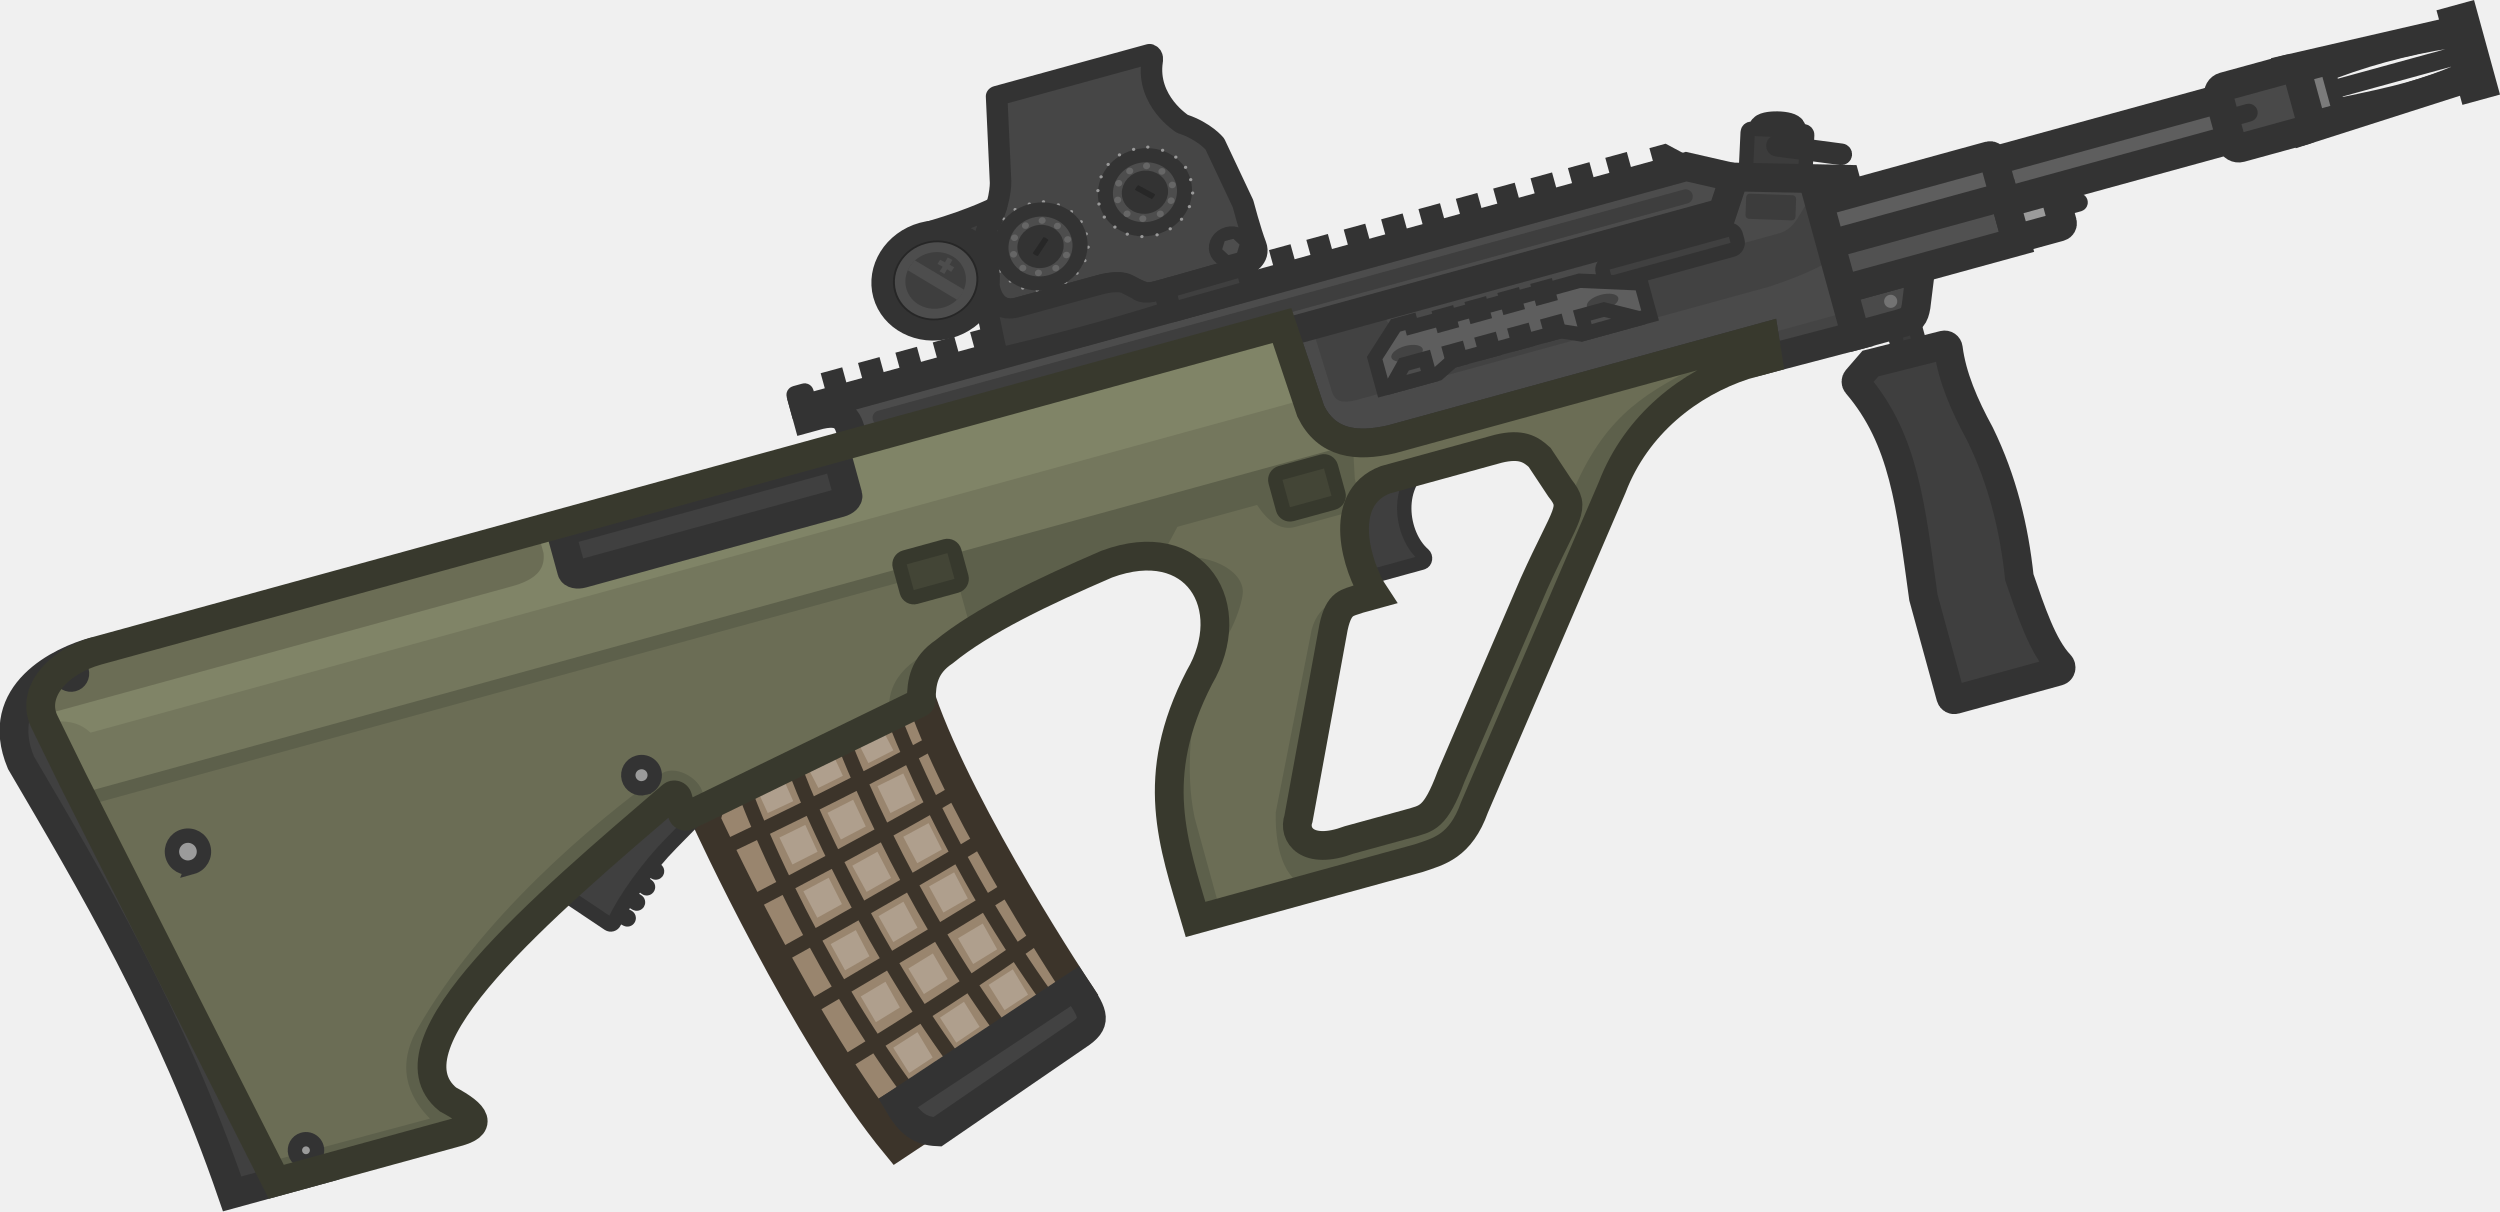
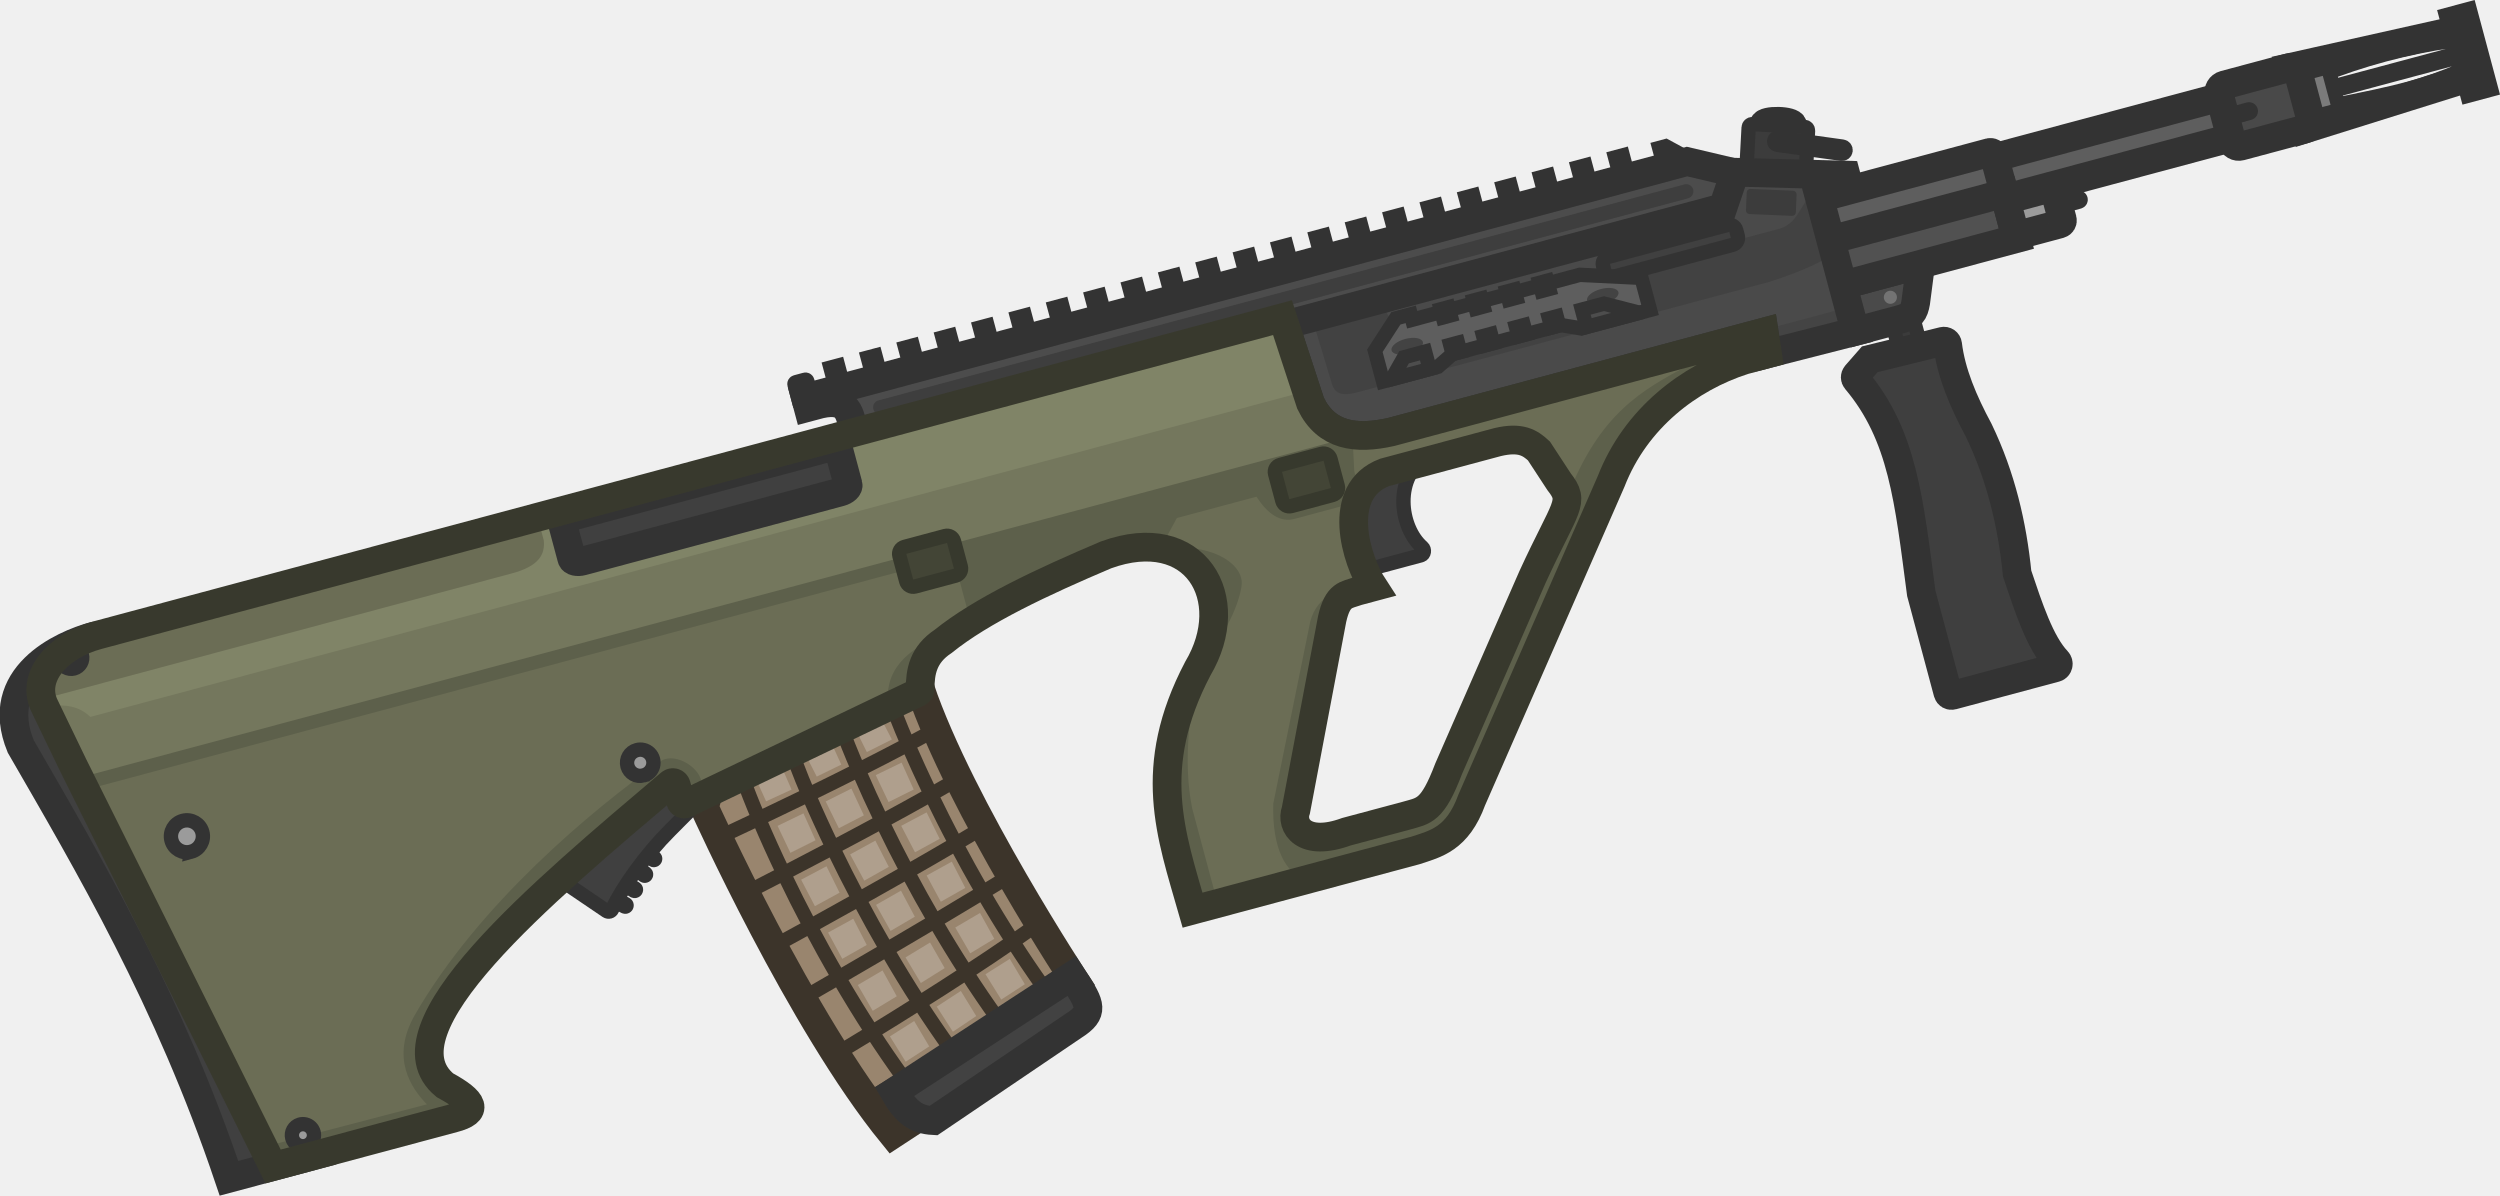
- <svg xmlns="http://www.w3.org/2000/svg" width="120.061" height="58.175" fill="none">
-   <defs>
-     <clipPath id="a">
-       <path fill="#fff" d="M0 0h110v110H0z" />
-     </clipPath>
-   </defs>
-   <g clip-path="url(#a)" transform="rotate(14.648 156.12 53.385)">
+ <svg xmlns="http://www.w3.org/2000/svg" width="121.857" height="58.28" fill="none">
+   <g clip-path="url(#a)" transform="scale(1.0134)rotate(15 155.195 53.062)">
    <path fill="#99856e" d="m34.333 70.264-.314-.313c.249-.183.835-.65 1.594-1.266.607-.492 1.324-1.078 2.069-1.689.675-.554 1.373-1.128 2.03-1.67.77-.634 1.399-1.374 1.96-1.839l1.196-.99c.342.512.814 1.19 1.231 1.728a45 45 0 0 0 1.668 2.013c.574.656 1.17 1.308 1.768 1.94.625.661 1.251 1.301 1.853 1.902a111 111 0 0 0 4.486 4.232c-.061.166-.332.624-.706 1.22-.41.651-.941 1.468-1.455 2.247-.589.893-1.154 1.736-1.482 2.226l-.294.435-1.422 1.59-1.37 1.534a32 32 0 0 1-1.622-1.258 49 49 0 0 1-2.012-1.762 74 74 0 0 1-2.248-2.168 99 99 0 0 1-1.991-2.06 126.574 126.574 0 0 1-3.913-4.37 82 82 0 0 1-1.026-1.222z" />
    <path stroke="#3c342a" stroke-linecap="round" stroke-miterlimit="29" stroke-width=".691" d="M43.005 65.26c.455.57 1.023 1.262 1.692 2.037m-1.692-2.038a134 134 0 0 1-1.984 1.804m1.984-1.804c.38-.353.748-.7 1.094-1.034m-1.094 1.034c-.686-.86-1.201-1.594-1.333-1.772m3.025 3.81c.529.614 1.121 1.28 1.77 1.978m-1.77-1.978c-.626.612-1.285 1.244-1.941 1.865m1.94-1.865q.558-.544 1.07-1.06m.701 3.038c.576.62 1.197 1.266 1.859 1.924m-1.859-1.924c-.614.624-1.26 1.27-1.902 1.905m1.902-1.905q.556-.565 1.068-1.097m.79 3.021a63 63 0 0 0 2.006 1.912m-2.005-1.912c-.604.63-1.239 1.286-1.87 1.934m1.87-1.934c.368-.385.725-.76 1.062-1.119m.943 3.031a57 57 0 0 0 1.994 1.736M50.33 73.11c-.564.664-1.165 1.348-1.768 2.021m1.768-2.021q.512-.6.971-1.167m1.023 2.903a87 87 0 0 1-1.745 2.027m1.745-2.027q.415.345.843.685m-.843-.685c.316-.38.62-.754.902-1.114m-2.647 3.141a56 56 0 0 1-2.017-1.742m2.017 1.742c-.608.688-1.221 1.364-1.802 1.994m1.802-1.994q.558.46 1.133.905m-3.15-2.647a63 63 0 0 1-2.107-2m2.107 2c-.614.687-1.23 1.362-1.812 1.99m-.295-3.99a69 69 0 0 1-1.89-1.952m1.89 1.953c-.644.66-1.283 1.31-1.883 1.918m-.008-3.87a71 71 0 0 1-1.809-2.02m1.81 2.02c-.654.647-1.304 1.284-1.915 1.879m.105-3.898a65 65 0 0 1-1.735-2.099m1.735 2.099c-.667.631-1.331 1.252-1.955 1.83m.22-3.929a205 205 0 0 1-2.009 1.768m2.009-1.768c-.558-.705-1-1.299-1.308-1.737m-.7 3.505a261 261 0 0 1-2.014 1.73m2.013-1.73a66 66 0 0 0 1.789 2.161m-1.789-2.161c-.723-.916-1.203-1.608-1.33-1.835m-.683 3.566a64 64 0 0 0 1.835 2.239m-1.835-2.24c-.854.728-1.465 1.238-1.64 1.385m1.64-1.384a39 39 0 0 1-1.386-1.877m3.221 4.115c.56-.51 1.236-1.13 1.967-1.808M38.834 72.8a72 72 0 0 0 1.893 2.124M38.834 72.8c-.816.745-1.386 1.257-1.522 1.38m3.489-3.188a75 75 0 0 0 1.85 2.068m0 0c-.716.698-1.377 1.337-1.924 1.863m1.925-1.863a71 71 0 0 0 1.921 1.99m-3.846-.126c.612.66 1.268 1.34 1.96 2.028m-1.96-2.028c-.747.719-1.282 1.228-1.455 1.392m3.415.636c.533-.535 1.182-1.188 1.886-1.901m-1.886 1.901a63 63 0 0 0 2.237 2.119m-2.237-2.119c-.8.803-1.342 1.342-1.424 1.424m5.488-1.254a63 63 0 0 1-2.178-2.071m2.178 2.07c-.676.732-1.304 1.4-1.827 1.95m1.827-1.95c.657.595 1.334 1.18 2.027 1.747m-3.854.203c.656.59 1.335 1.174 2.034 1.743m-2.034-1.743c-.738.777-1.264 1.32-1.413 1.473m3.447.27a177 177 0 0 0 1.82-1.946m-1.82 1.946c-.742.78-1.276 1.329-1.435 1.492m1.435-1.492q.764.624 1.557 1.217m.263-3.163q.717.586 1.453 1.137m-14.872-8.06c-.65-.76-1.026-1.221-1.026-1.221v-.46l-.314-.313c.249-.183.835-.65 1.594-1.266m-.254 3.26c.503.59 1.17 1.36 1.953 2.234m0 0c.594.664 1.255 1.387 1.96 2.137m0 0a99 99 0 0 0 1.99 2.06m0 0a74 74 0 0 0 2.25 2.168m0 0a49 49 0 0 0 2.011 1.762m0 0c.55.453 1.092.876 1.622 1.258l1.37-1.533m0 0 1.422-1.591.294-.435m0 0c.329-.49.894-1.333 1.482-2.226m0 0c.514-.78 1.046-1.596 1.455-2.247m0 0c.374-.596.645-1.054.706-1.22 0 0-.237-.208-.647-.58m0 0c-.457-.414-1.13-1.031-1.925-1.788m0 0a111 111 0 0 1-1.914-1.864m0 0a92 92 0 0 1-1.853-1.902m0 0a68 68 0 0 1-1.768-1.94m0 0a45 45 0 0 1-1.668-2.013m0 0a32 32 0 0 1-1.231-1.727l-1.196.99m0 0c-.561.464-1.19 1.204-1.96 1.838m0 0c-.657.542-1.355 1.117-2.03 1.67m0 0c-.745.611-1.462 1.197-2.07 1.689" />
    <path stroke="#3c342a" stroke-linecap="round" stroke-miterlimit="29" stroke-width="1.382" d="m34.02 69.95.313.314v.46s7.159 8.765 12.812 12.84l2.792-3.124s3.69-5.458 3.937-6.128c0 0-7.648-6.79-11.006-11.814 0 0-7.738 6.636-8.849 7.453z" />
    <path fill="#af9f8d" d="m41.358 64.308-1.016.855.848.961 1.005-.894zm-2.032 1.708-1.055.877.897.994.99-.862zm-2.061 1.67-1.02.911.877 1.069 1.038-.86zm5.672-1.503-1.046.902.93 1.092 1.012-.895zm-2.01 1.831-1.034.918.945 1.079 1-.91zm-1.919 1.748-1.046.903.93 1.092 1.012-.896zm5.709-1.578-1.012.94.97 1.057.977-.932zm-2.03 1.949-.999.955.984 1.043.966-.947zm-1.95 1.8-1.011.94.969 1.057.978-.932zm5.764-1.774-.996.957.985 1.041.964-.947zm-2 1.981-.982.97 1 1.028.95-.961zm-1.867 1.898-.997.956.986 1.042.963-.948zm5.817-1.847-.968.984 1.015 1.013.936-.975zm-1.953 1.995-.954.998 1.03.998.921-.989zm-1.86 1.89-.968.984 1.015 1.013.935-.975zm5.767-2.121-.937 1.015 1.047.98.905-1.005zm-1.875 2.099-.922 1.028 1.061.965.89-1.018zm-1.792 1.978-.937 1.015 1.047.98.904-1.004z" />
    <path fill="#3c3c3c" stroke="#333" stroke-linecap="square" stroke-width="1.382" d="M75.77 25.814c.372-.09.654-.239.632-.333s-.343-.1-.714-.01-.654.239-.631.333c.022.095.342.099.713.01z" />
    <rect width="2.859" height="2.469" x="74.348" y="25.962" fill="#3c3c3c" stroke="#333" stroke-width=".691" rx=".173" transform="rotate(-11.93 74.348 25.962)" />
    <path fill="#3b3b3b" stroke="#333" stroke-width=".691" d="M83.254 33.035q-.007-.017.005-.026l.874-.504c.008-.005.02-.001.025.009l1.03 1.785q.009.017-.005.026l-.873.504c-.008.005-.02 0-.025-.009z" />
    <path fill="#4a4a4a" stroke="#333" stroke-linecap="round" stroke-width="1.382" d="m81.873 34.277 1.912-1.104c.512-.295.578-.508.537-.994l-.245-1.838-4.472 2.582z" />
    <path fill="#5e5e5e" stroke="#333" stroke-width="1.382" d="m85.475 24.873 10.898-6.292 1.014 1.755-10.899 6.292z" />
    <rect width="9.819" height="2.811" x="77.533" y="29.116" fill="#5e5e5e" stroke="#333" stroke-width="1.382" rx=".173" transform="rotate(-30 77.533 29.116)" />
    <path fill="#515151" stroke="#333" stroke-width="1.382" d="m77.359 31.617 9.717-5.61 1.127 1.952-9.717 5.61z" />
    <path fill="#404040" stroke="#333" stroke-width=".691" d="m70.482 28.194.695 1.203 1.55-.895-1.965-.47zM34.71 48.716l.33-.19.55.955-.33.19zM33.252 49.945a.086.086 0 0 1 .032-.118l.4-.232a.086.086 0 0 1 .119.032l.366.633-.551.318zM36.32 47.786l.33-.19.551.955-.33.19zM37.932 46.855l.33-.19.551.955-.33.19zM39.543 45.925l.33-.19.552.955-.33.19zM41.154 44.995l.33-.19.551.955-.33.19zM42.766 44.064l.33-.19.551.955-.33.19zM44.377 43.134l.33-.19.552.955-.33.19zM45.988 42.204l.33-.19.551.955-.33.19zM47.6 41.273l.33-.19.551.955-.33.19zM49.211 40.343l.33-.19.552.955-.33.19zM50.822 39.413l.33-.19.551.955-.33.19zM52.434 38.482l.33-.19.551.955-.33.19zM54.045 37.552l.33-.19.552.955-.33.19zM55.656 36.622l.33-.19.551.955-.33.19zM57.268 35.69l.33-.19.551.956-.33.19zM58.881 34.76l.33-.19.552.956-.33.19zM60.492 33.831l.33-.19.551.955-.33.19zM62.103 32.9l.33-.19.551.955-.33.19zM63.715 31.97l.33-.19.552.956-.33.19zM65.326 31.04l.33-.19.551.955-.33.19zM66.938 30.109l.33-.19.551.955-.33.19zM68.55 29.18l.33-.19.55.955-.33.19z" />
    <path fill="#4c4c4c" stroke="#333" stroke-linecap="round" stroke-miterlimit="100" stroke-width="1.382" d="M36.56 51.307c-.365-.62-.597-1.431-1.857-.773l-.535.308-.238-.413L71.945 28.48l2.869-.087 1.966 2.758-34.332 19.901z" />
    <rect width="40.825" height=".691" x="37.051" y="49.815" fill="#3e3e3e" rx=".346" transform="rotate(-30 37.05 49.815)" />
    <path fill="#4a4a4a" d="m79.5 27.132-5.194 1.246-.119 1.793-18.892 10.907 2.167 3.317c1.14 1.326 2.563 1.137 4.102.33l16.084-9.287.427.973 3.798-2.133-3.498-6.06 1.314-.758z" />
    <path fill="#424242" d="M78.387 28.238c-.335.244-.442.615-.552 1-.13.452-.264.922-.784 1.223l-16.033 9.256c-.567.296-1.273-.545-1.565-1.038l-2.992 1.727 1.722 2.774c.303.525.69.455 1.222.178l17.891-10.33c1.361-.884 2.383-1.725 2.607-2.164z" />
    <path fill="#444" d="M80.955 33.41 59.66 45.703c-.219.126-.342.323-.275.44l.309.534c.067.116.299.108.518-.018l21.295-12.294c.218-.127.341-.324.274-.44l-.309-.534c-.067-.117-.299-.109-.517.017" />
    <path stroke="#333" stroke-linecap="round" stroke-width="1.382" d="m79.5 27.132-5.194 1.246-.119 1.793-18.892 10.907 2.167 3.317c1.14 1.326 2.563 1.137 4.102.33l16.084-9.287.427.973 3.798-2.133-3.498-6.06 1.314-.758z" />
    <rect width="2.401" height="1.21" x="75.063" y="29" fill="#3c3c3c" rx=".173" transform="rotate(-12.6 75.063 29)" />
    <rect width="3.468" height=".346" x="75.711" y="26.257" fill="#4d4d4d" stroke="#333" stroke-width=".691" rx=".173" transform="rotate(-7.08 75.71 26.257)" />
    <rect width="6.631" height=".99" x="69.164" y="34.065" fill="#404040" stroke="#333" stroke-width=".691" rx=".346" transform="rotate(-30 69.164 34.065)" />
    <path fill="#737373" d="M83.239 32.527a.315.315 0 1 0-.315-.546.315.315 0 0 0 .315.546" />
    <path fill="#4d4d4d" fill-rule="evenodd" d="m98.76 16.615 7.334-3.835 1.177 2.04-6.988 4.433zm7.215-3.272a28 28 0 0 0-5.727 3.307l.326.564 5.727-3.306zm.423.733-5.727 3.306.33.573c3.455-1.696 4.157-2.122 5.727-3.307z" clip-rule="evenodd" />
    <path stroke="#333" stroke-width=".691" d="M105.974 13.343a28 28 0 0 0-5.727 3.307l.326.564 5.727-3.306zM100.67 17.382l5.727-3.306.33.572c-1.57 1.185-2.272 1.61-5.727 3.307z" />
    <path stroke="#333" stroke-width="1.382" d="m98.76 16.615 7.334-3.835 1.177 2.04-6.988 4.433z" />
    <path fill="#454545" stroke="#333" stroke-width="1.382" d="m105.85 12.357.423-.244 1.664 2.882-.423.244z" />
    <rect width="1.328" height="2.135" x="99.391" y="16.776" fill="#7b7b7b" stroke="#333" stroke-width=".691" rx=".346" transform="rotate(-30 99.39 16.776)" />
    <rect width="2.373" height="1.786" x="87.24" y="26.292" fill="#9b9b9b" stroke="#333" stroke-width="1.382" rx=".173" transform="rotate(-30 87.24 26.292)" />
    <path fill="#4d4d4d" stroke="#333" stroke-width=".691" d="m89.693 25.795.876-.505a.096.096 0 0 1 .096.166l-.876.505z" />
    <path fill="#404040" stroke="#333" stroke-linecap="round" stroke-width="1.382" d="M3.844 70.356c-1.38.797-4.243 3.14-2.035 6.038 4.633 4.633 10.017 9.903 15.052 17.474l4.375-2.525" />
    <rect width=".127" height=".722" x="32.008" y="73.489" fill="#3a3a3a" stroke="#333" stroke-width=".691" rx=".063" transform="rotate(-62.932 32.008 73.49)" />
    <rect width=".127" height=".722" x="31.764" y="74.376" fill="#3a3a3a" stroke="#333" stroke-width=".691" rx=".063" transform="rotate(-66.99 31.764 74.376)" />
    <rect width=".127" height=".722" x="31.467" y="75.279" fill="#3a3a3a" stroke="#333" stroke-width=".691" rx=".063" transform="rotate(-73.402 31.467 75.28)" />
    <rect width=".127" height=".722" x="31.219" y="76.167" fill="#3a3a3a" stroke="#333" stroke-width=".691" rx=".063" transform="rotate(-76.911 31.219 76.167)" />
    <path fill="#404040" stroke="#333" stroke-linecap="round" stroke-width=".691" d="m27.62 75.549 3.457 1.2a.178.178 0 0 0 .233-.14c.207-1.182.911-3.014 1.696-4.373l1.064-1.856-.594-2.207Z" />
    <path fill="#3f3f3f" stroke="#333" stroke-linecap="round" stroke-width=".691" d="m61.515 51.798 2.972-1.716c.139-.08.107-.313-.037-.383-1.293-.626-2.29-2.954-.839-4.39l-3.153 1.82c-1.836 2.26-.875 3.62 1.057 4.67z" />
    <path fill="#6b6d55" fill-rule="evenodd" d="m4.013 70.259 51.08-29.491 2.37 3.627c1.14 1.327 2.563 1.138 4.102.33l16.084-9.286.427.973-1.012.584c-2.323 1.494-4.307 4.045-4.664 7.283l-2.51 16.535c-.166 1.875-1.006 2.417-1.822 2.944l-.171.11-9.606 5.547q-.192-.32-.384-.635c-1.818-2.996-3.483-5.738-2.38-10.65 1.069-3.786-1.928-6.767-5.677-4.145-2.638 2.06-5.097 4.133-6.491 6.045-.771.872-.693 1.694-.477 2.507a.18.18 0 0 1-.054.178l-9.414 8.065a.173.173 0 0 1-.262-.045l-.402-.696a.172.172 0 0 0-.291-.013l-.23.33c-4.598 6.635-10.25 14.79-6.494 16.5 1.582.381 1.895.808.817 1.417l-7.789 4.497-14.29-16.162-2.013-2.334c-1.094-1.184-.204-3.001 1.553-4.015m57.756-23.575c-2.085 1.49-.242 4.441.9 5.461l-.68.393q-.102.071-.2.13c-.382.24-.68.427-.637 1.483l.695 9.325c-.067.8.83 1.634 2.616.38l2.57-1.483.167-.098c.666-.387 1.02-.593 1.228-2.611l1.51-9.958c.16-.947.308-1.669.423-2.232.347-1.698.397-1.944-.375-2.524l-1.32-1.18c-.52-.276-1.027-.433-2.019.097z" clip-rule="evenodd" />
    <path fill="#424242" stroke="#333" stroke-linecap="round" stroke-miterlimit="29" stroke-width="1.382" d="m48.872 82.419 5.49-6.338c.627-.773.276-1.095-.862-2.104l-6.808 7.594c.807.807 1.36 1.021 2.18.848z" />
    <path fill="#74775d" d="m60.906 45.033.101.175L5.123 77.344l-.651-.736-2.013-2.334a2 2 0 0 1-.246-.332l1.691-.615L56.707 43.24l.755 1.155c.975 1.135 2.158 1.16 3.444.638" />
    <path fill="#5d604b" d="m5.356 77.607-.432-.489L59.826 45.42l.508 1.572.08.156c.328.643.58 1.136-.325 1.703l-1.922 1.11c-.63.37-1.323.105-2.054-.55l-3.434 1.982-.386 1.612c-.746.065-1.574.372-2.443.98-2.075 1.62-4.038 3.248-5.46 4.799l-1.608-2.785z" />
    <path fill="#808467" d="M2.427 74.237a2 2 0 0 1-.215-.297L22.4 62.286c1.276-.714 1.382-1.357 1.143-1.98l-.573-.992 32.124-18.546 2.031 3.11L4.676 74.158c-.806-.445-1.528-.19-2.248.078" />
    <path fill="#5d604b" d="M55.704 57.26c.306-2.439-1.107-4.346-3.233-4.267 1.96-.857 3.765-.38 4.034.612.135.5.046 2.461-.8 3.655M59.373 68.79l-1.082.624-.384-.634c-1.819-2.996-3.484-5.739-2.38-10.651q.053-.192.094-.38c-.028 2.033.324 4.827 1.39 6.95zM25.734 86.856c1.583.381 1.896.807.818 1.417l-7.79 4.497-.692-.783 7.065-4.018c-.916-.548-2.29-1.695-1.668-4.019 1.585-5.916 5.64-11.681 8.294-14.877.575-.56 1.964-.142 2.161.62l7.533-6.474c-.39-1.624.867-2.94 2.297-3.7q-.21.258-.394.51c-.238.27-.395.534-.492.795-.217.584-.134 1.15.015 1.712a.18.18 0 0 1-.054.178l-9.414 8.065a.173.173 0 0 1-.262-.044l-.402-.697-.013-.019a.172.172 0 0 0-.278.006l-.001.001-.228.33c-4.024 5.805-8.854 12.775-7.483 15.572q.147.3.391.534.245.233.597.394M74.725 37.127l2.924-1.689.427.973-1.012.584c-2.323 1.495-4.308 4.046-4.664 7.284l-2.51 16.535c-.167 1.875-1.007 2.417-1.823 2.944l-.17.11-4.656 2.688c-1.078.07-2.046-1.051-2.527-3.097l-.549-8.927c0-1.341 1.038-1.94 1.884-2.427l.056-.033.307-.177q.132.139.257.25l-.68.392q-.102.07-.2.131c-.382.24-.681.427-.638 1.482l.696 9.326c-.068.8.83 1.633 2.616.38l2.57-1.484.167-.098c.666-.387 1.02-.593 1.228-2.61l1.51-9.958c.16-.947.308-1.67.423-2.232.208-1.022.31-1.518.19-1.877.457-4.35 2.15-5.941 4.009-7.687l.364-.343z" />
    <path stroke="#38392d" stroke-linecap="round" stroke-width="1.382" d="M61.769 46.683c-2.086 1.49-.242 4.442.9 5.461l-.68.393c-.47.331-.889.378-.838 1.613l.696 9.325c-.068.8.83 1.634 2.616.38l2.57-1.483c.775-.464 1.17-.529 1.394-2.71l1.51-9.957c.647-3.803 1.076-3.983.049-4.756l-1.32-1.18c-.521-.276-1.028-.433-2.02.097z" />
    <path fill="#3f3f3f" stroke="#333" stroke-linecap="round" stroke-width="1.382" d="M82.514 36.509a.176.176 0 0 1-.058-.221l.44-.896 3.182-1.751a.177.177 0 0 1 .249.09c.508 1.27 1.433 2.455 2.517 3.607 1.615 1.88 2.732 3.97 3.567 6.178.965 1.453 1.929 2.936 2.948 3.561.12.075.129.26.006.33l-4.45 2.57a.173.173 0 0 1-.236-.063l-2.477-4.29c-1.731-4.172-2.823-7.122-5.688-9.115z" />
    <path fill="#404040" stroke="#333" stroke-linecap="round" stroke-width="1.382" d="m35.612 52.463-11.12 6.42c-.219.126-.342.323-.275.44l.86 1.489c.068.116.3.108.518-.018l11.12-6.42c.219-.126.342-.323.274-.44l-.86-1.49c-.067-.116-.299-.108-.517.019z" />
    <path fill="#9b9b9b" stroke="#333" stroke-linecap="round" stroke-width=".691" d="M11.034 79.169a.768.768 0 1 0-.769-1.332.768.768 0 0 0 .769 1.331zM31.106 69.99a.63.63 0 1 0-.63-1.091.63.63 0 0 0 .63 1.092zM20.014 91.413a.532.532 0 1 0-.532-.921.532.532 0 0 0 .532.921zM3.317 72.11a.532.532 0 1 0-.532-.922.532.532 0 0 0 .532.922z" />
    <path stroke="#38392d" stroke-linecap="round" stroke-width="1.382" d="m55.093 40.768-51.08 29.49c-1.757 1.015-2.647 2.832-1.553 4.016l2.012 2.334L18.763 92.77l7.79-4.497c1.078-.61.764-1.035-.818-1.416-3.819-1.74 2.087-10.14 6.724-16.831a.172.172 0 0 1 .29.013l.403.696c.054.094.18.115.262.045l9.414-8.065a.18.18 0 0 0 .054-.178c-.216-.813-.294-1.635.477-2.507 1.394-1.912 3.853-3.985 6.49-6.045 3.75-2.622 6.747.36 5.678 4.145-1.18 5.256.809 8.028 2.764 11.285l9.606-5.546c.866-.568 1.815-1.048 1.993-3.055L72.4 44.28c.357-3.238 2.34-5.789 4.664-7.283l1.012-.584-.427-.973-16.084 9.286c-1.54.808-2.962.997-4.102-.33z" />
    <rect width="2.719" height="1.971" x="40.084" y="56.298" fill="#434536" stroke="#37392d" stroke-width=".691" rx=".346" transform="rotate(-30 40.084 56.298)" />
-     <rect width="2.759" height="2.05" x="56.518" y="47.812" fill="#434536" stroke="#37392d" stroke-width=".691" rx=".346" style="stroke-width:.691;stroke-dasharray:none" transform="rotate(-30 56.518 47.812)" />
+     <rect width="2.759" height="2.05" x="56.518" y="47.812" fill="#434536" stroke="#37392d" stroke-width=".691" rx=".346" transform="rotate(-30 56.518 47.812)" />
    <rect width="3.937" height="3.046" x="95.65" y="18.41" fill="#494949" stroke="#333" stroke-width="1.382" rx=".346" transform="rotate(-30 95.65 18.41)" />
    <path fill="#404040" stroke="#333" stroke-width=".691" d="m96.367 19.654 1.017-.587a.086.086 0 0 1 .086.15l-1.016.587z" />
    <path fill="#5e5e5e" d="m59.796 41.156.573-1.769.64-.37.135.233 7.228-4.173 2.902-.626.8 1.384L69.1 37.55l-.989.099-4.67 2.696-.514.769-2.366 1.366z" />
    <path stroke="#333" stroke-linecap="round" stroke-width=".691" d="m59.796 41.156.573-1.769.64-.37.135.233 7.228-4.173 2.902-.626.8 1.384L69.1 37.55l-.989.099-4.67 2.696-.514.769-2.366 1.366z" />
    <path fill="#434343" d="M69.887 36.103c.372-.215.594-.53.494-.703s-.483-.139-.856.076-.594.53-.494.704.483.139.856-.077M61.424 40.856c.373-.215.594-.53.494-.703s-.483-.139-.856.076-.594.53-.494.704.483.139.856-.077" />
    <path fill="#4d4d4d" stroke="#333" stroke-width=".691" d="m69.856 36.115 1.574-.017.047.08-2.142 1.237-.433-.75zM61.234 41.093l-.273 1.05.046.08 1.565-.903-.433-.75zM63.223 39.942l.334-.193.229.397-.335.193zM62.338 38.41l.334-.194.204.354-.334.193zM64.643 39.124l.334-.193.228.396-.334.193zM63.756 37.59l.334-.193.204.354-.334.193zM66.06 38.305l.335-.193.229.396-.335.193zM65.176 36.77l.334-.193.204.354-.334.193zM67.48 37.485l.335-.193.228.396-.334.193zM66.594 35.951l.334-.193.204.354-.334.193z" />
  </g>
-   <g transform="rotate(164.648 28.812 4.673)scale(.253 -.23424)">
-     <path d="M11.178 1.307h30.03l3.608 17.284s.99 4.423 5.412 9.311c.291.466.878 5.708 1.688 8.73 0 0 1.971 7.644-4.077 7.644h-16.06s-3.483-.041-4.814 1.29c-1.826 1.825-2.518 2.181-2.518 2.181s-.41.811-3.027.811-17.167-.113-17.167-.113-3.259-.465-2.968-3.55.233-8.904.233-8.904L3.67 22.665s1.222-3.085 4.947-5.762c0 0 5.47-6.46 2.386-13.967 0 0-.524-1.048.174-1.63z" style="fill:#464646;fill-opacity:1;stroke:#333;stroke-width:4.108;stroke-linecap:square;stroke-linejoin:round;stroke-miterlimit:29;stroke-dasharray:none;stroke-opacity:1" />
-     <circle cx="5.912" cy="43.877" r="2.764" style="fill:#666;fill-opacity:1;stroke:#333;stroke-width:2.876;stroke-linecap:square;stroke-linejoin:round;stroke-miterlimit:29;stroke-dasharray:none;stroke-opacity:1" />
-     <circle cx="18.889" cy="28.397" r="7.548" style="fill:#4d4d4d;fill-opacity:1;stroke:#333;stroke-width:2.876;stroke-linecap:square;stroke-linejoin:round;stroke-miterlimit:29;stroke-dasharray:none;stroke-opacity:1" />
-     <circle cx="18.889" cy="28.397" r="2.978" style="fill:#333;fill-opacity:1;stroke:#333;stroke-width:2.876;stroke-linecap:square;stroke-linejoin:round;stroke-miterlimit:29;stroke-dasharray:none;stroke-opacity:1" />
-     <path d="m17.143 29.342 2.631-2.718s.605.32.827.788l-2.625 2.742s-.632-.356-.833-.812" style="fill:#272727;fill-opacity:1;stroke:none;stroke-width:.679;stroke-linecap:square;stroke-linejoin:round;stroke-miterlimit:29;stroke-opacity:1" />
-     <g style="fill:#252525;fill-opacity:1" transform="translate(-75.533 -42.161)scale(.20269)">
-       <circle cx="457.862" cy="322.874" r="3.349" style="fill:#666;fill-opacity:1;stroke:none;stroke-width:6;stroke-linecap:square;stroke-linejoin:round;stroke-miterlimit:29;stroke-opacity:1" />
-       <circle cx="474.349" cy="323.349" r="3.349" style="fill:#666;fill-opacity:1;stroke:none;stroke-width:6;stroke-linecap:square;stroke-linejoin:round;stroke-miterlimit:29;stroke-opacity:1" />
-       <circle cx="487.349" cy="332.349" r="3.349" style="fill:#666;fill-opacity:1;stroke:none;stroke-width:6;stroke-linecap:square;stroke-linejoin:round;stroke-miterlimit:29;stroke-opacity:1" />
-       <circle cx="492.349" cy="348.349" r="3.349" style="fill:#666;fill-opacity:1;stroke:none;stroke-width:6;stroke-linecap:square;stroke-linejoin:round;stroke-miterlimit:29;stroke-opacity:1" />
-       <circle cx="487.349" cy="364.349" r="3.349" style="fill:#666;fill-opacity:1;stroke:none;stroke-width:6;stroke-linecap:square;stroke-linejoin:round;stroke-miterlimit:29;stroke-opacity:1" />
-       <circle cx="474.349" cy="373.349" r="3.349" style="fill:#666;fill-opacity:1;stroke:none;stroke-width:6;stroke-linecap:square;stroke-linejoin:round;stroke-miterlimit:29;stroke-opacity:1" />
-       <circle cx="457.349" cy="373.349" r="3.349" style="fill:#666;fill-opacity:1;stroke:none;stroke-width:6;stroke-linecap:square;stroke-linejoin:round;stroke-miterlimit:29;stroke-opacity:1" />
-       <circle cx="444.349" cy="363.349" r="3.349" style="fill:#666;fill-opacity:1;stroke:none;stroke-width:6;stroke-linecap:square;stroke-linejoin:round;stroke-miterlimit:29;stroke-opacity:1" />
-       <circle cx="439.349" cy="348.349" r="3.349" style="fill:#666;fill-opacity:1;stroke:none;stroke-width:6;stroke-linecap:square;stroke-linejoin:round;stroke-miterlimit:29;stroke-opacity:1" />
-       <circle cx="445.349" cy="332.349" r="3.349" style="fill:#666;fill-opacity:1;stroke:none;stroke-width:6;stroke-linecap:square;stroke-linejoin:round;stroke-miterlimit:29;stroke-opacity:1" />
-     </g>
-     <g style="fill:#999;fill-opacity:1" transform="translate(-55.15 -27.074)scale(.15939)">
-       <circle cx="410.022" cy="365.279" r="2.022" style="fill:#999;fill-opacity:1;stroke:none;stroke-width:6;stroke-linecap:square;stroke-linejoin:round;stroke-miterlimit:29;stroke-opacity:1" />
-       <circle cx="418.022" cy="381.022" r="2.022" style="fill:#999;fill-opacity:1;stroke:none;stroke-width:6;stroke-linecap:square;stroke-linejoin:round;stroke-miterlimit:29;stroke-opacity:1" />
-       <circle cx="431.022" cy="394.022" r="2.022" style="fill:#999;fill-opacity:1;stroke:none;stroke-width:6;stroke-linecap:square;stroke-linejoin:round;stroke-miterlimit:29;stroke-opacity:1" />
-       <circle cx="447.022" cy="402.022" r="2.022" style="fill:#999;fill-opacity:1;stroke:none;stroke-width:6;stroke-linecap:square;stroke-linejoin:round;stroke-miterlimit:29;stroke-opacity:1" />
-       <circle cx="464.022" cy="405.022" r="2.022" style="fill:#999;fill-opacity:1;stroke:none;stroke-width:6;stroke-linecap:square;stroke-linejoin:round;stroke-miterlimit:29;stroke-opacity:1" />
-       <circle cx="482.022" cy="402.022" r="2.022" style="fill:#999;fill-opacity:1;stroke:none;stroke-width:6;stroke-linecap:square;stroke-linejoin:round;stroke-miterlimit:29;stroke-opacity:1" />
-       <circle cx="498.022" cy="394.022" r="2.022" style="fill:#999;fill-opacity:1;stroke:none;stroke-width:6;stroke-linecap:square;stroke-linejoin:round;stroke-miterlimit:29;stroke-opacity:1" />
-       <circle cx="510.022" cy="381.022" r="2.022" style="fill:#999;fill-opacity:1;stroke:none;stroke-width:6;stroke-linecap:square;stroke-linejoin:round;stroke-miterlimit:29;stroke-opacity:1" />
-       <circle cx="519.022" cy="365.022" r="2.022" style="fill:#999;fill-opacity:1;stroke:none;stroke-width:6;stroke-linecap:square;stroke-linejoin:round;stroke-miterlimit:29;stroke-opacity:1" />
-       <circle cx="521.022" cy="347.022" r="2.022" style="fill:#999;fill-opacity:1;stroke:none;stroke-width:6;stroke-linecap:square;stroke-linejoin:round;stroke-miterlimit:29;stroke-opacity:1" />
-       <circle cx="518.022" cy="330.022" r="2.022" style="fill:#999;fill-opacity:1;stroke:none;stroke-width:6;stroke-linecap:square;stroke-linejoin:round;stroke-miterlimit:29;stroke-opacity:1" />
-       <circle cx="510.022" cy="314.022" r="2.022" style="fill:#999;fill-opacity:1;stroke:none;stroke-width:6;stroke-linecap:square;stroke-linejoin:round;stroke-miterlimit:29;stroke-opacity:1" />
-       <circle cx="498.022" cy="301.022" r="2.022" style="fill:#999;fill-opacity:1;stroke:none;stroke-width:6;stroke-linecap:square;stroke-linejoin:round;stroke-miterlimit:29;stroke-opacity:1" />
-       <circle cx="482.022" cy="293.022" r="2.022" style="fill:#999;fill-opacity:1;stroke:none;stroke-width:6;stroke-linecap:square;stroke-linejoin:round;stroke-miterlimit:29;stroke-opacity:1" />
-       <circle cx="464.022" cy="291.022" r="2.022" style="fill:#999;fill-opacity:1;stroke:none;stroke-width:6;stroke-linecap:square;stroke-linejoin:round;stroke-miterlimit:29;stroke-opacity:1" />
-       <circle cx="447.022" cy="293.022" r="2.022" style="fill:#999;fill-opacity:1;stroke:none;stroke-width:6;stroke-linecap:square;stroke-linejoin:round;stroke-miterlimit:29;stroke-opacity:1" />
-       <circle cx="431.022" cy="302.022" r="2.022" style="fill:#999;fill-opacity:1;stroke:none;stroke-width:6;stroke-linecap:square;stroke-linejoin:round;stroke-miterlimit:29;stroke-opacity:1" />
-       <circle cx="418.022" cy="315.022" r="2.022" style="fill:#999;fill-opacity:1;stroke:none;stroke-width:6;stroke-linecap:square;stroke-linejoin:round;stroke-miterlimit:29;stroke-opacity:1" />
-       <circle cx="410.022" cy="331.022" r="2.022" style="fill:#999;fill-opacity:1;stroke:none;stroke-width:6;stroke-linecap:square;stroke-linejoin:round;stroke-miterlimit:29;stroke-opacity:1" />
-       <circle cx="408.022" cy="348.022" r="2.022" style="fill:#999;fill-opacity:1;stroke:none;stroke-width:6;stroke-linecap:square;stroke-linejoin:round;stroke-miterlimit:29;stroke-opacity:1" />
-     </g>
-     <g style="fill:#999;fill-opacity:1" transform="matrix(.15939 0 0 .15792 -33.305 -21.502)">
-       <circle cx="410.022" cy="365.279" r="2.022" style="fill:#999;fill-opacity:1;stroke:none;stroke-width:6;stroke-linecap:square;stroke-linejoin:round;stroke-miterlimit:29;stroke-opacity:1" />
-       <circle cx="418.022" cy="381.022" r="2.022" style="fill:#999;fill-opacity:1;stroke:none;stroke-width:6;stroke-linecap:square;stroke-linejoin:round;stroke-miterlimit:29;stroke-opacity:1" />
-       <circle cx="431.022" cy="394.022" r="2.022" style="fill:#999;fill-opacity:1;stroke:none;stroke-width:6;stroke-linecap:square;stroke-linejoin:round;stroke-miterlimit:29;stroke-opacity:1" />
-       <circle cx="447.022" cy="402.022" r="2.022" style="fill:#999;fill-opacity:1;stroke:none;stroke-width:6;stroke-linecap:square;stroke-linejoin:round;stroke-miterlimit:29;stroke-opacity:1" />
-       <circle cx="464.022" cy="405.022" r="2.022" style="fill:#999;fill-opacity:1;stroke:none;stroke-width:6;stroke-linecap:square;stroke-linejoin:round;stroke-miterlimit:29;stroke-opacity:1" />
-       <circle cx="482.022" cy="402.022" r="2.022" style="fill:#999;fill-opacity:1;stroke:none;stroke-width:6;stroke-linecap:square;stroke-linejoin:round;stroke-miterlimit:29;stroke-opacity:1" />
-       <circle cx="498.022" cy="394.022" r="2.022" style="fill:#999;fill-opacity:1;stroke:none;stroke-width:6;stroke-linecap:square;stroke-linejoin:round;stroke-miterlimit:29;stroke-opacity:1" />
-       <circle cx="510.022" cy="381.022" r="2.022" style="fill:#999;fill-opacity:1;stroke:none;stroke-width:6;stroke-linecap:square;stroke-linejoin:round;stroke-miterlimit:29;stroke-opacity:1" />
-       <circle cx="519.022" cy="365.022" r="2.022" style="fill:#999;fill-opacity:1;stroke:none;stroke-width:6;stroke-linecap:square;stroke-linejoin:round;stroke-miterlimit:29;stroke-opacity:1" />
-       <circle cx="521.022" cy="347.022" r="2.022" style="fill:#999;fill-opacity:1;stroke:none;stroke-width:6;stroke-linecap:square;stroke-linejoin:round;stroke-miterlimit:29;stroke-opacity:1" />
-       <circle cx="518.022" cy="330.022" r="2.022" style="fill:#999;fill-opacity:1;stroke:none;stroke-width:6;stroke-linecap:square;stroke-linejoin:round;stroke-miterlimit:29;stroke-opacity:1" />
-       <circle cx="510.022" cy="314.022" r="2.022" style="fill:#999;fill-opacity:1;stroke:none;stroke-width:6;stroke-linecap:square;stroke-linejoin:round;stroke-miterlimit:29;stroke-opacity:1" />
-       <circle cx="498.022" cy="301.022" r="2.022" style="fill:#999;fill-opacity:1;stroke:none;stroke-width:6;stroke-linecap:square;stroke-linejoin:round;stroke-miterlimit:29;stroke-opacity:1" />
-       <circle cx="482.022" cy="293.022" r="2.022" style="fill:#999;fill-opacity:1;stroke:none;stroke-width:6;stroke-linecap:square;stroke-linejoin:round;stroke-miterlimit:29;stroke-opacity:1" />
-       <circle cx="464.022" cy="291.022" r="2.022" style="fill:#999;fill-opacity:1;stroke:none;stroke-width:6;stroke-linecap:square;stroke-linejoin:round;stroke-miterlimit:29;stroke-opacity:1" />
-       <circle cx="447.022" cy="293.022" r="2.022" style="fill:#999;fill-opacity:1;stroke:none;stroke-width:6;stroke-linecap:square;stroke-linejoin:round;stroke-miterlimit:29;stroke-opacity:1" />
-       <circle cx="431.022" cy="302.022" r="2.022" style="fill:#999;fill-opacity:1;stroke:none;stroke-width:6;stroke-linecap:square;stroke-linejoin:round;stroke-miterlimit:29;stroke-opacity:1" />
-       <circle cx="418.022" cy="315.022" r="2.022" style="fill:#999;fill-opacity:1;stroke:none;stroke-width:6;stroke-linecap:square;stroke-linejoin:round;stroke-miterlimit:29;stroke-opacity:1" />
-       <circle cx="410.022" cy="331.022" r="2.022" style="fill:#999;fill-opacity:1;stroke:none;stroke-width:6;stroke-linecap:square;stroke-linejoin:round;stroke-miterlimit:29;stroke-opacity:1" />
-       <circle cx="408.022" cy="348.022" r="2.022" style="fill:#999;fill-opacity:1;stroke:none;stroke-width:6;stroke-linecap:square;stroke-linejoin:round;stroke-miterlimit:29;stroke-opacity:1" />
-     </g>
-     <circle cx="40.735" cy="33.458" r="7.548" style="fill:#4d4d4d;fill-opacity:1;stroke:#333;stroke-width:2.876;stroke-linecap:square;stroke-linejoin:round;stroke-miterlimit:29;stroke-dasharray:none;stroke-opacity:1" />
-     <circle cx="40.735" cy="33.458" r="2.978" style="fill:#333;fill-opacity:1;stroke:#333;stroke-width:2.876;stroke-linecap:square;stroke-linejoin:round;stroke-miterlimit:29;stroke-dasharray:none;stroke-opacity:1" />
-     <path d="m41.705 35.205-2.755-2.611s.327-.634.772-.82l2.794 2.597s-.351.635-.811.834" style="fill:#272727;fill-opacity:1;stroke:none;stroke-width:.679;stroke-linecap:square;stroke-linejoin:round;stroke-miterlimit:29;stroke-opacity:1" />
-     <g style="fill:#252525;fill-opacity:1" transform="translate(-52.923 -36.497)scale(.20105)">
-       <circle cx="457.862" cy="322.874" r="3.349" style="fill:#666;fill-opacity:1;stroke:none;stroke-width:6;stroke-linecap:square;stroke-linejoin:round;stroke-miterlimit:29;stroke-opacity:1" />
-       <circle cx="474.349" cy="323.349" r="3.349" style="fill:#666;fill-opacity:1;stroke:none;stroke-width:6;stroke-linecap:square;stroke-linejoin:round;stroke-miterlimit:29;stroke-opacity:1" />
-       <circle cx="487.349" cy="332.349" r="3.349" style="fill:#666;fill-opacity:1;stroke:none;stroke-width:6;stroke-linecap:square;stroke-linejoin:round;stroke-miterlimit:29;stroke-opacity:1" />
-       <circle cx="492.349" cy="348.349" r="3.349" style="fill:#666;fill-opacity:1;stroke:none;stroke-width:6;stroke-linecap:square;stroke-linejoin:round;stroke-miterlimit:29;stroke-opacity:1" />
-       <circle cx="487.349" cy="364.349" r="3.349" style="fill:#666;fill-opacity:1;stroke:none;stroke-width:6;stroke-linecap:square;stroke-linejoin:round;stroke-miterlimit:29;stroke-opacity:1" />
-       <circle cx="474.349" cy="373.349" r="3.349" style="fill:#666;fill-opacity:1;stroke:none;stroke-width:6;stroke-linecap:square;stroke-linejoin:round;stroke-miterlimit:29;stroke-opacity:1" />
-       <circle cx="457.349" cy="373.349" r="3.349" style="fill:#666;fill-opacity:1;stroke:none;stroke-width:6;stroke-linecap:square;stroke-linejoin:round;stroke-miterlimit:29;stroke-opacity:1" />
-       <circle cx="444.349" cy="363.349" r="3.349" style="fill:#666;fill-opacity:1;stroke:none;stroke-width:6;stroke-linecap:square;stroke-linejoin:round;stroke-miterlimit:29;stroke-opacity:1" />
-       <circle cx="439.349" cy="348.349" r="3.349" style="fill:#666;fill-opacity:1;stroke:none;stroke-width:6;stroke-linecap:square;stroke-linejoin:round;stroke-miterlimit:29;stroke-opacity:1" />
-       <circle cx="445.349" cy="332.349" r="3.349" style="fill:#666;fill-opacity:1;stroke:none;stroke-width:6;stroke-linecap:square;stroke-linejoin:round;stroke-miterlimit:29;stroke-opacity:1" />
-     </g>
-     <path d="m387.084 443.961-11.657 3.124-8.534-8.534 3.124-11.657 11.657-3.124 8.533 8.534z" style="fill:#4d4d4d;fill-opacity:1;stroke:none;stroke-width:6;stroke-linecap:square;stroke-linejoin:round;stroke-miterlimit:29;stroke-opacity:1" transform="rotate(14.71 97.872 -131.47)scale(.1412)" />
-     <path d="m4.137 48.387-.059 4.016s-.082 1.106 1.938 1.118l13.808.089s.329-.457.329-1.117V49.55s.058-.966-1.083-.966c-1.14 0-14.933-.198-14.933-.198z" style="fill:#3f3f3f;fill-opacity:1;stroke:#333;stroke-width:4.108;stroke-linecap:square;stroke-linejoin:round;stroke-miterlimit:29;stroke-dasharray:none;stroke-opacity:1" />
-     <path d="M20.257 53.218s12.978.756 33.405 0c0 0 .582-.233.407-3.318s-.35-6.227-.35-6.227l-1.899-1.768s-.795 2.335-3.696 2.335H31.838s-3.62-.092-5.07 1.359l-1.827 1.827s-.552 1.252-3.404 1.136h-2.27s.838.343 1.02 1.018z" style="fill:#3e3e3e;fill-opacity:1;stroke:#333;stroke-width:4.108;stroke-linecap:square;stroke-linejoin:round;stroke-miterlimit:29;stroke-dasharray:none;stroke-opacity:1" />
-     <path d="M46.799 23.13s4.364 1.106 13.152 1.28c0 0-6.576.757-8.846 8.032.03-4.32-2.063-6.024-4.306-9.312z" style="fill:#3f3f3f;fill-opacity:1;stroke:#333;stroke-width:4.108;stroke-linecap:square;stroke-linejoin:round;stroke-miterlimit:29;stroke-dasharray:none;stroke-opacity:1" />
-     <circle cx="61.635" cy="34.478" r="10.207" style="fill:#262626;fill-opacity:1;stroke:#333;stroke-width:4.108;stroke-linecap:square;stroke-linejoin:round;stroke-miterlimit:29;stroke-dasharray:none;stroke-opacity:1" />
-     <circle cx="61.635" cy="34.478" r="6.78" style="fill:#3e3e3e;fill-opacity:1;stroke:#4d4d4d;stroke-width:2;stroke-linecap:square;stroke-linejoin:round;stroke-miterlimit:29;stroke-dasharray:none;stroke-opacity:1" />
-     <path d="m56.888 37.878 7.54-8.493s1.284.739 1.776 1.585l-7.494 8.469s-.97-.36-1.822-1.561" style="fill:#4d4d4d;fill-opacity:1;stroke:none;stroke-width:.76;stroke-linecap:square;stroke-linejoin:round;stroke-miterlimit:29;stroke-opacity:1" />
-     <path d="m58.288 30.602.728.8.76-.77.671.676-.783.83.77.758-.72.775-.73-.78-.636.733-.766-.737.715-.755-.768-.801z" style="fill:#4d4d4d;fill-opacity:1;stroke:none;stroke-width:1.402;stroke-linecap:square;stroke-linejoin:round;stroke-miterlimit:29;stroke-dasharray:none;stroke-opacity:1" />
-   </g>
+   <defs>
+     <clipPath id="a">
+       <path fill="#fff" d="M0 0h110v110H0z" />
+     </clipPath>
+   </defs>
</svg>
